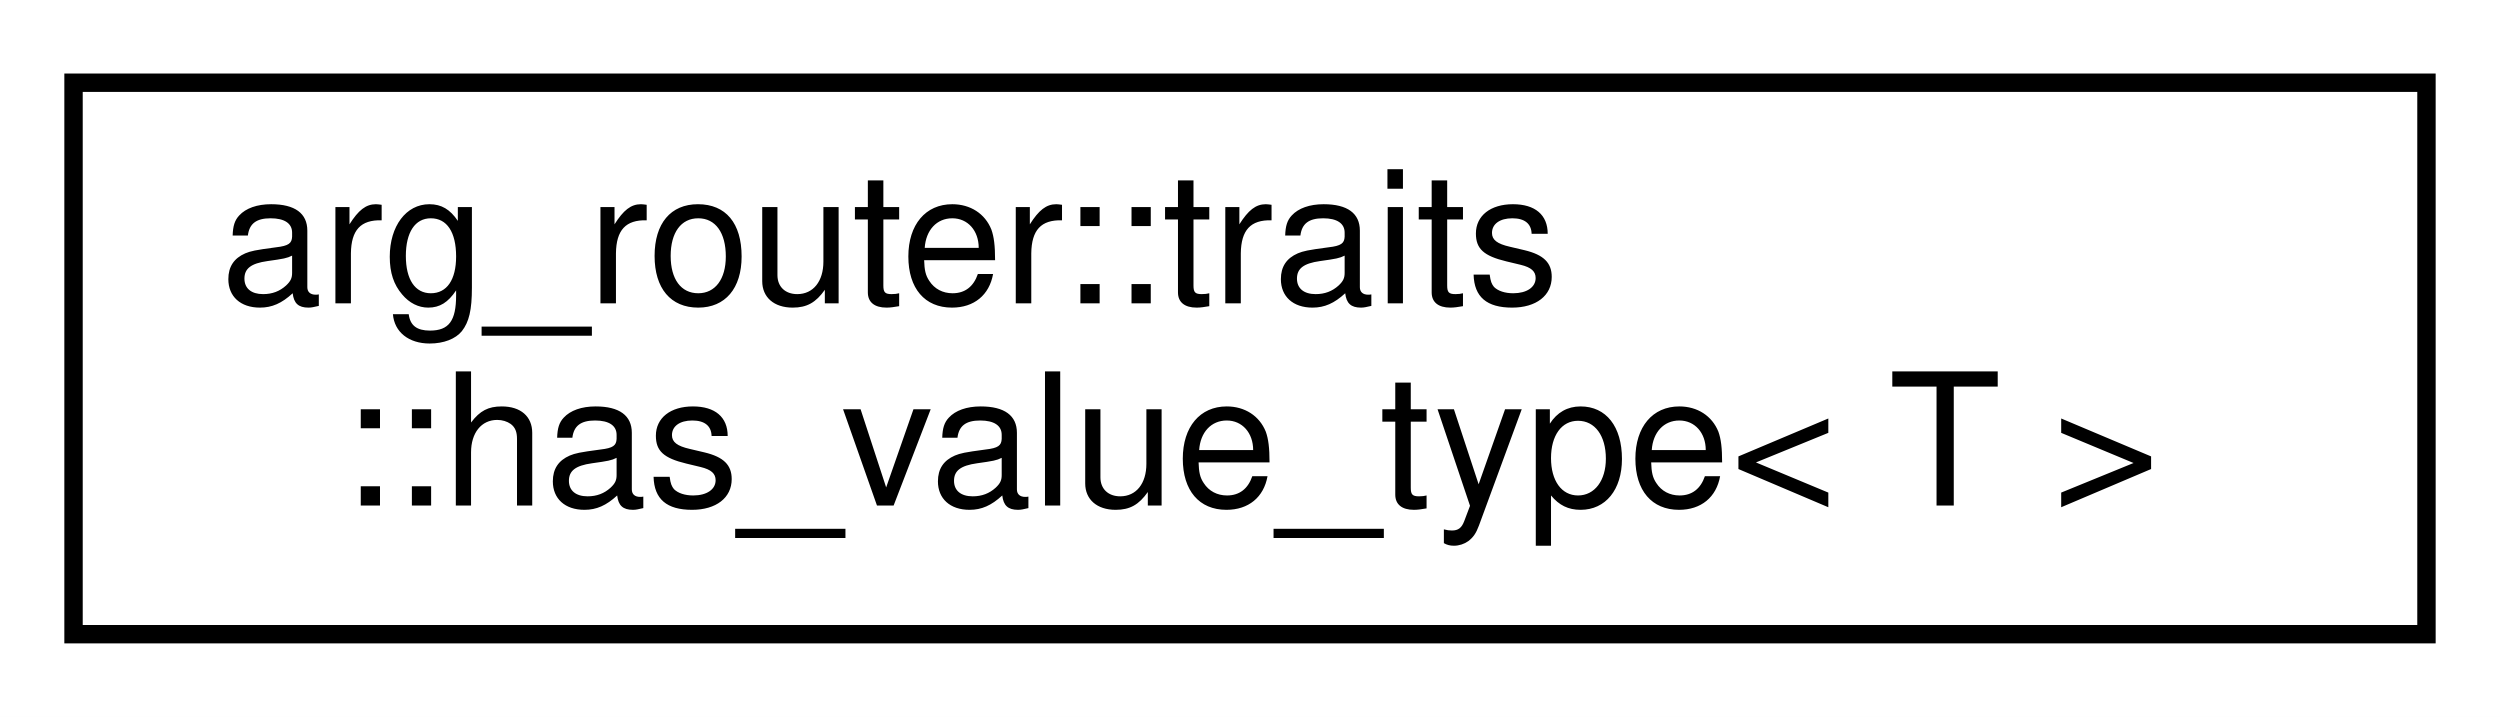
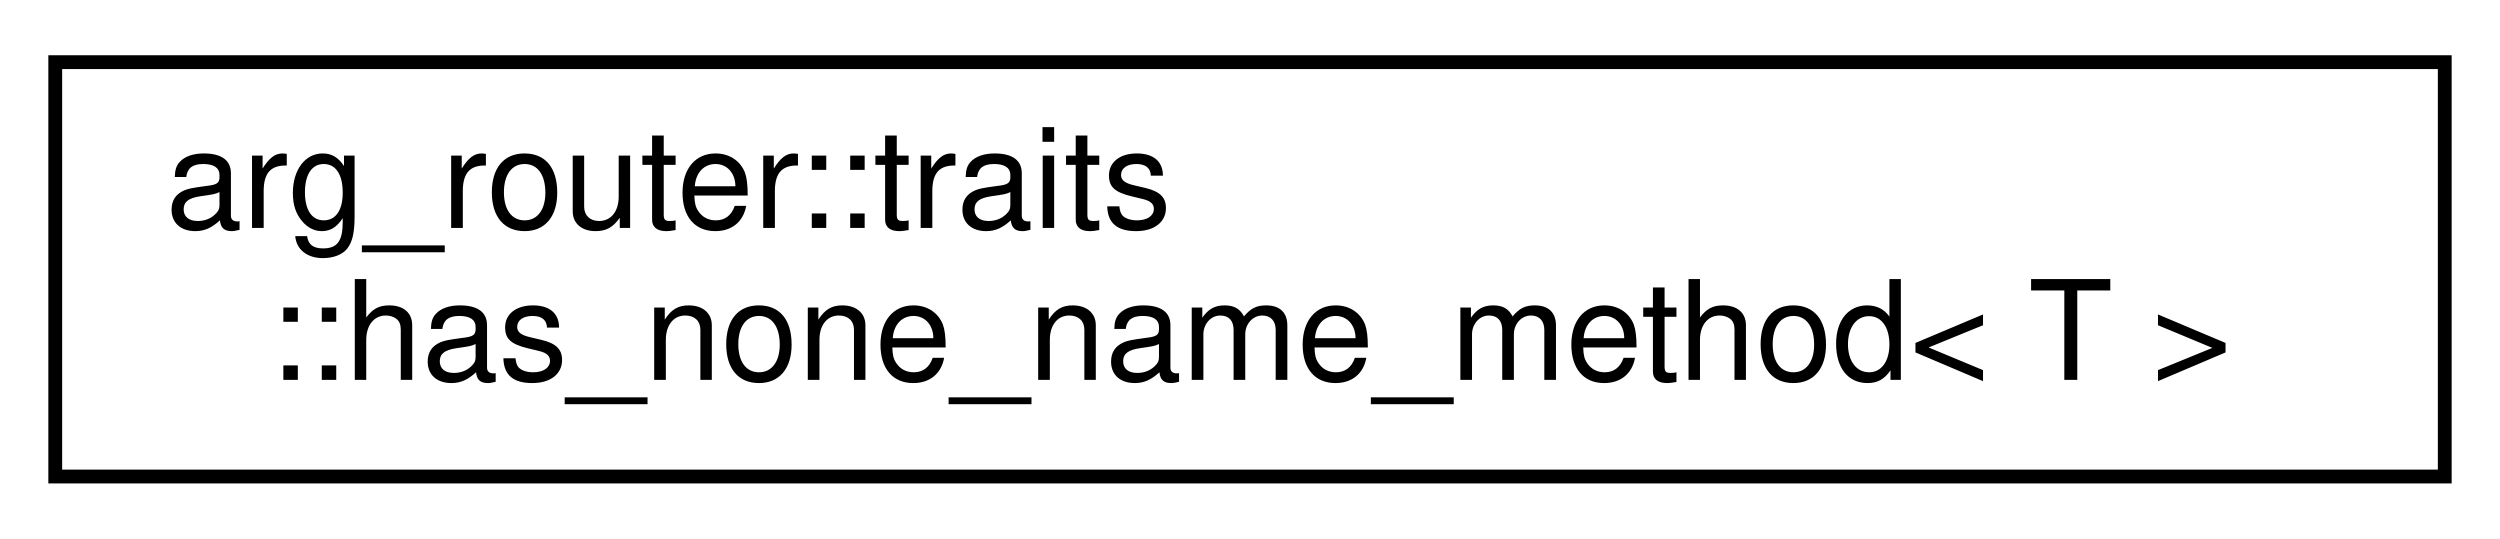
- <svg xmlns="http://www.w3.org/2000/svg" xmlns:xlink="http://www.w3.org/1999/xlink" width="136pt" height="39pt" viewBox="0.00 0.00 136.00 39.00">
+ <svg xmlns="http://www.w3.org/2000/svg" xmlns:xlink="http://www.w3.org/1999/xlink" width="181pt" height="39pt" viewBox="0.00 0.00 181.00 39.00">
  <g id="graph0" class="graph" transform="scale(1 1) rotate(0) translate(4 35)">
-     <polygon fill="white" stroke="transparent" points="-4,4 -4,-35 132,-35 132,4 -4,4" />
+     <polygon fill="white" stroke="transparent" points="-4,4 -4,-35 177,-35 177,4 -4,4" />
    <g id="node1" class="node">
      <g id="a_node1">
-         <a xlink:href="structarg__router_1_1traits_1_1has__value__type.html" target="_top" xlink:title=" ">
-           <polygon fill="white" stroke="black" points="0,-0.5 0,-30.5 128,-30.5 128,-0.5 0,-0.5" />
+         <a xlink:href="structarg__router_1_1traits_1_1has__none__name__method.html" target="_top" xlink:title=" ">
+           <polygon fill="white" stroke="black" points="0,-0.5 0,-30.5 173,-30.5 173,-0.5 0,-0.5" />
          <text text-anchor="start" x="8" y="-18.5" font-family="Helvetica,sans-Serif" font-size="10.00">arg_router::traits</text>
-           <text text-anchor="middle" x="64" y="-7.5" font-family="Helvetica,sans-Serif" font-size="10.00">::has_value_type&lt; T &gt;</text>
+           <text text-anchor="middle" x="86.5" y="-7.5" font-family="Helvetica,sans-Serif" font-size="10.00">::has_none_name_method&lt; T &gt;</text>
        </a>
      </g>
    </g>
  </g>
</svg>
